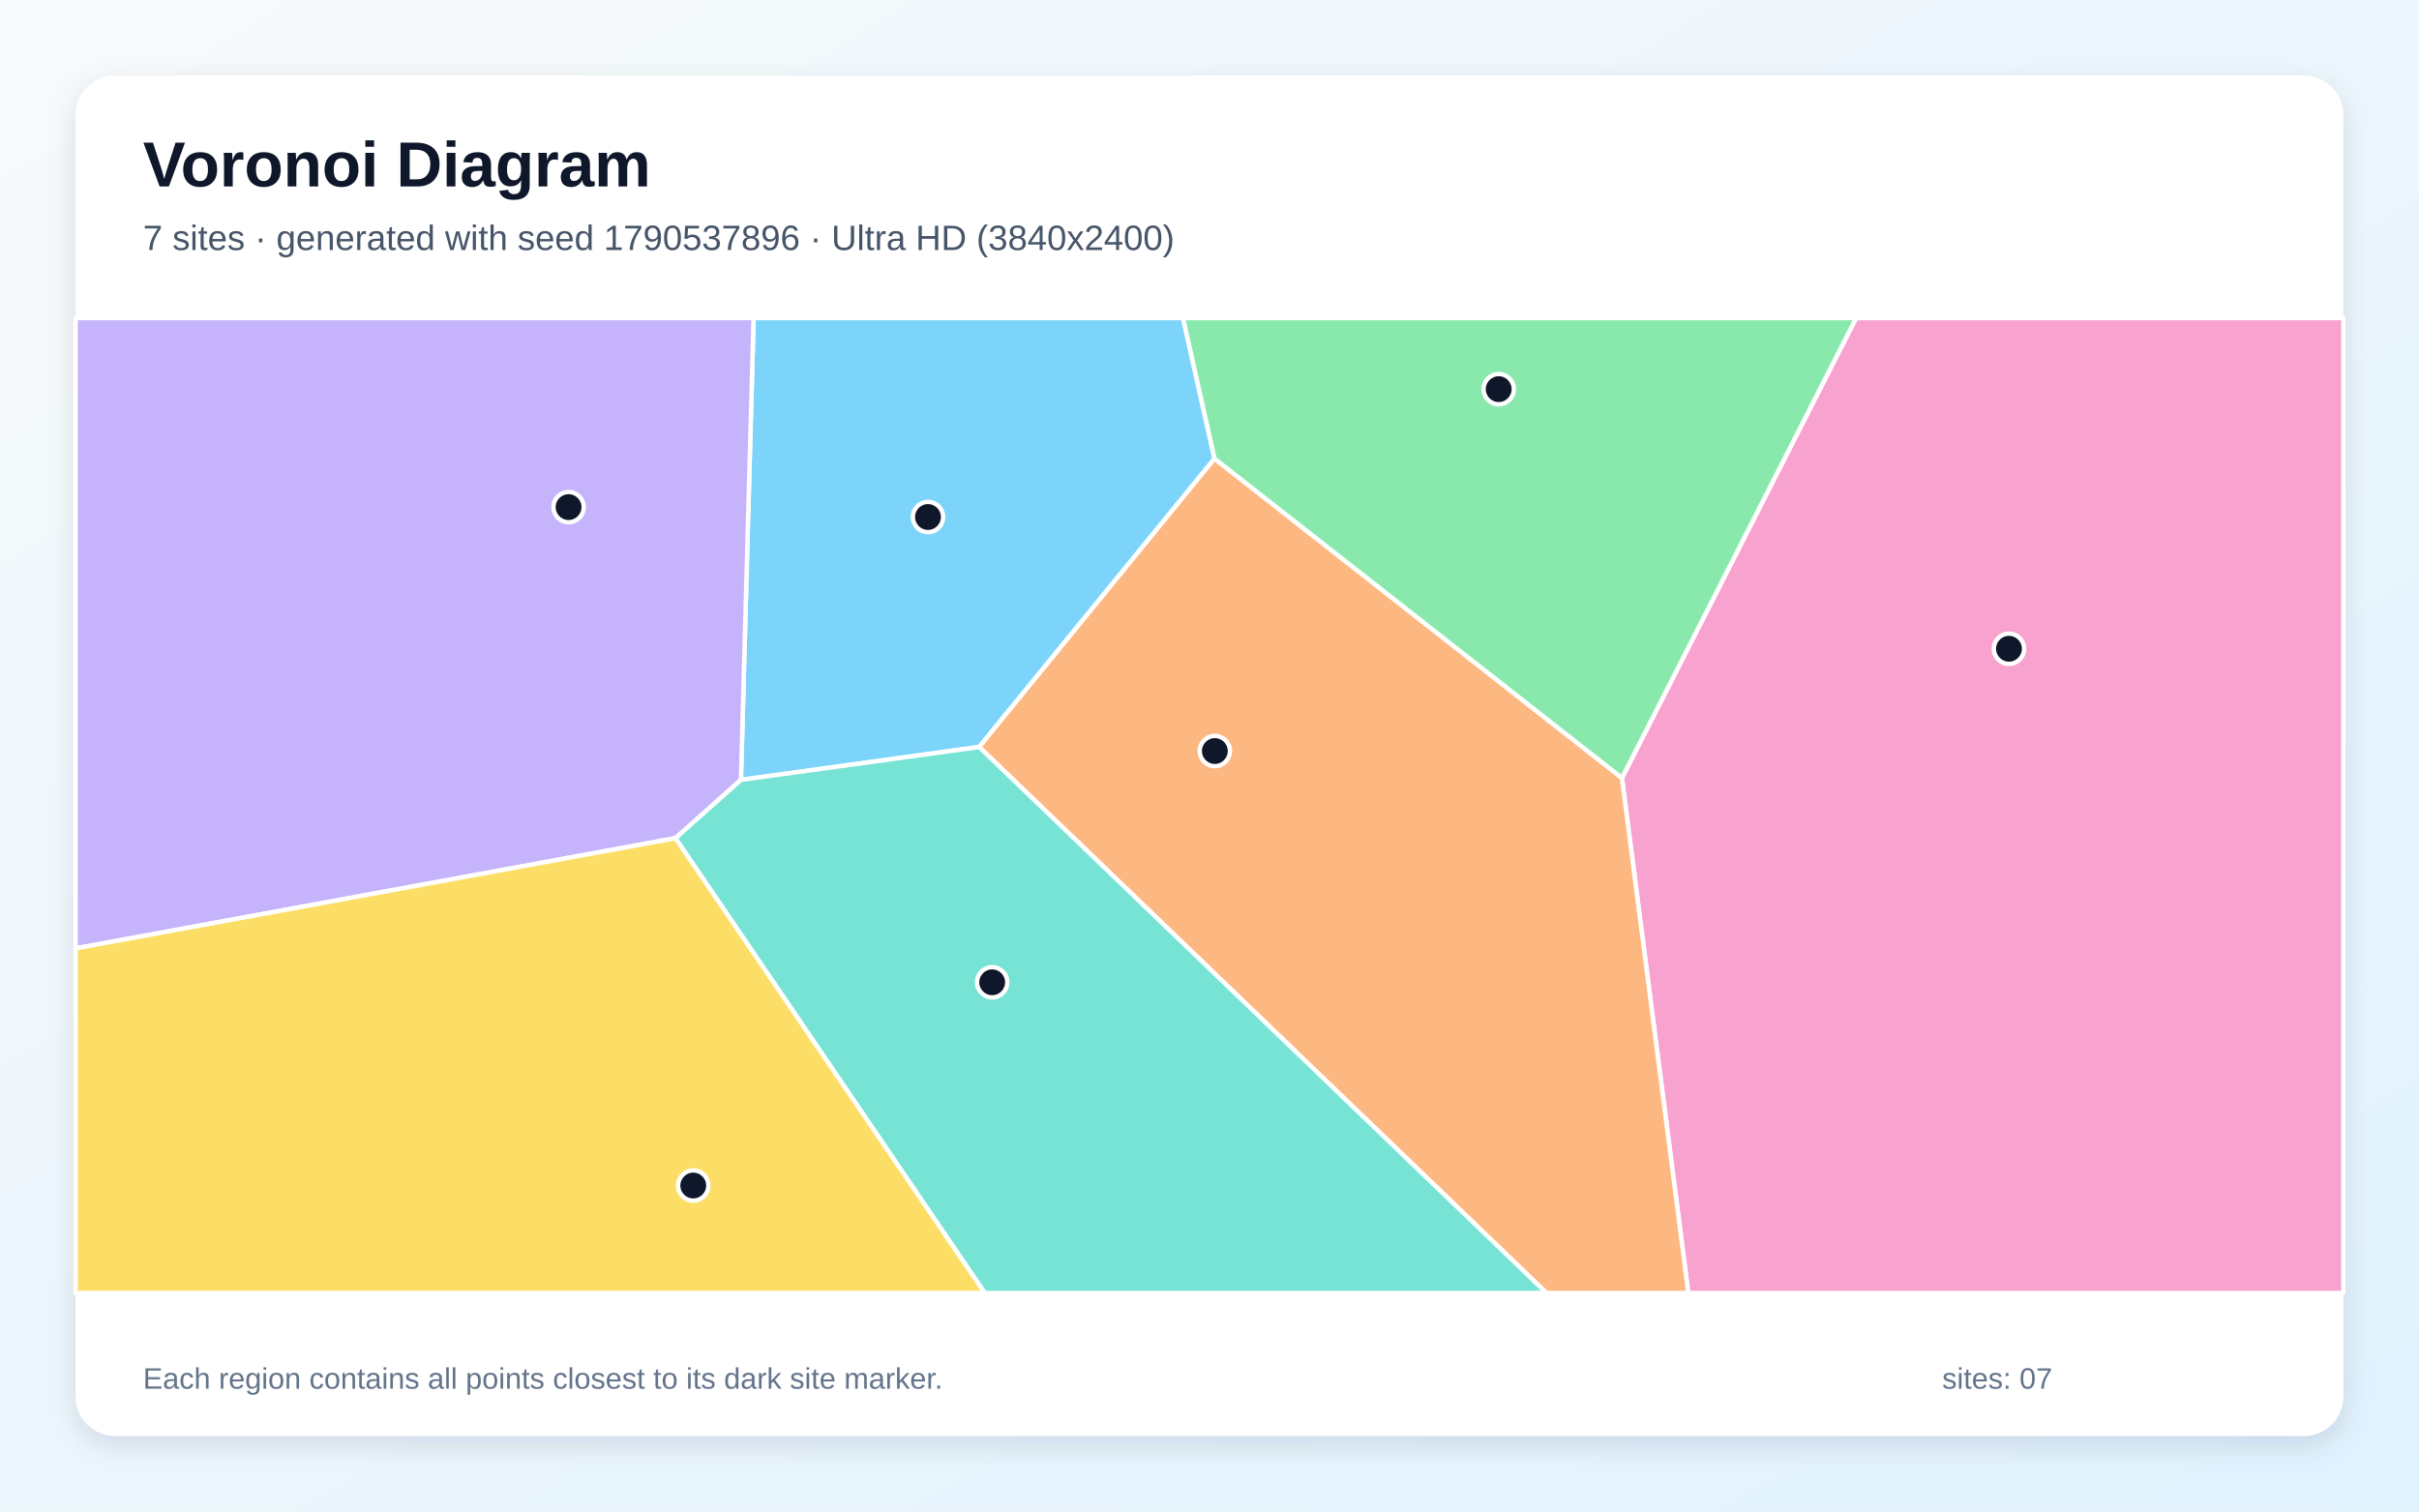
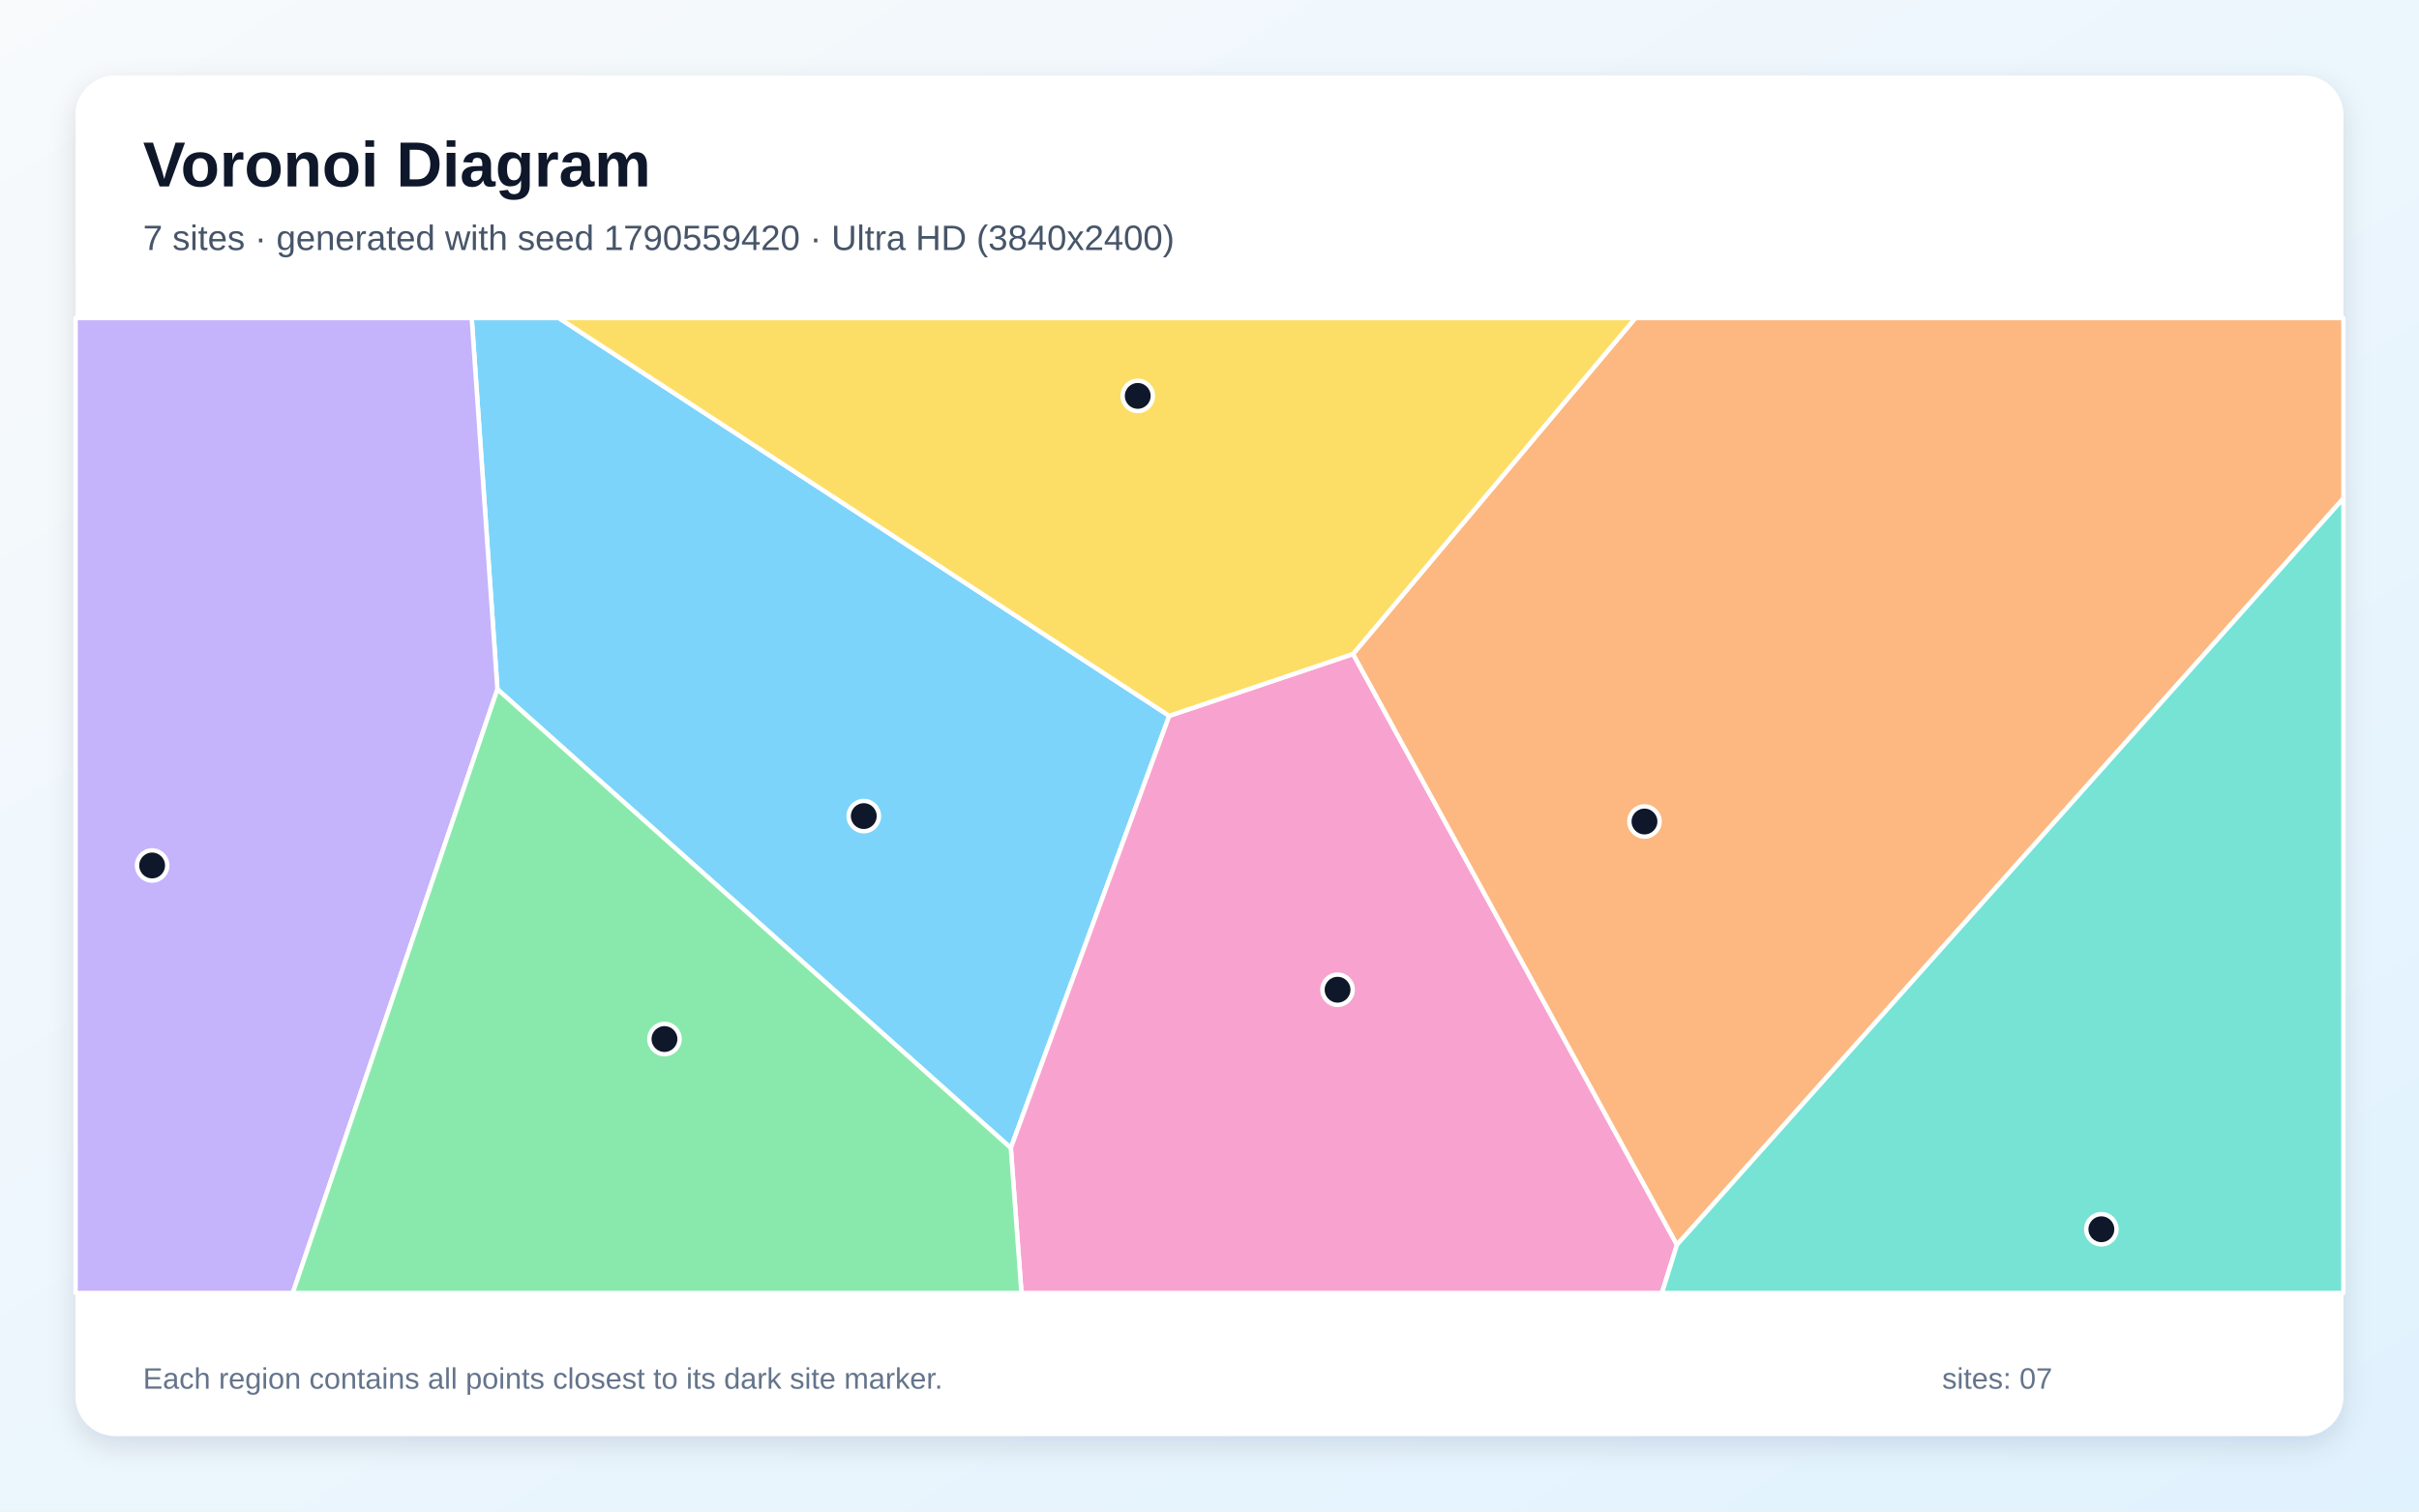
<svg xmlns="http://www.w3.org/2000/svg" width="3840" height="2400" viewBox="0 0 3840 2400" role="img" aria-labelledby="title description">
  <defs>
    <linearGradient id="background" x1="0" y1="0" x2="1" y2="1">
      <stop stop-color="#F8FAFC" />
      <stop offset="1" stop-color="#E0F2FE" />
    </linearGradient>
    <filter id="shadow" x="-5%" y="-5%" width="110%" height="110%">
      <feDropShadow dx="0" dy="15" stdDeviation="22" flood-color="#0F172A" flood-opacity=".12" />
    </filter>
  </defs>
  <rect width="3840" height="2400" fill="url(#background)" />
  <rect x="120" y="120" width="3600" height="2160" rx="63" fill="#FFFFFF" filter="url(#shadow)" />
  <g font-family="Arial, sans-serif">
    <text x="227" y="296" font-size="101" font-weight="700" fill="#0F172A">Voronoi Diagram</text>
-     <text x="227" y="397" font-size="56" fill="#475569">7 sites · generated with seed 1790537896 · Ultra HD (3840x2400)</text>
+     <text x="227" y="397" font-size="56" fill="#475569">7 sites · generated with seed 1790559420 · Ultra HD (3840x2400)</text>
  </g>
  <g stroke="#FFFFFF" stroke-width="7" stroke-linejoin="round">
-     <polygon points="1928.0,728.2 1554.4,1186.1 1176.2,1238.3 1196.3,505.0 1878.0,505.0" fill="#38BDF8" fill-opacity="0.65" />
-     <polygon points="1072.4,1330.8 120.0,1505.8 120.0,505.0 1196.3,505.0 1176.2,1238.3" fill="#A78BFA" fill-opacity="0.65" />
-     <polygon points="2574.7,1235.3 2946.4,505.0 3720.0,505.0 3720.0,2053.0 2680.1,2053.0" fill="#F472B6" fill-opacity="0.65" />
-     <polygon points="1554.4,1186.1 1928.0,728.2 2574.7,1235.3 2680.1,2053.0 2454.9,2053.0" fill="#FB923C" fill-opacity="0.65" />
-     <polygon points="120.0,1505.8 1072.4,1330.8 1563.5,2053.0 120.0,2053.0" fill="#FACC15" fill-opacity="0.65" />
-     <polygon points="2574.7,1235.3 1928.0,728.2 1878.0,505.0 2946.4,505.0" fill="#4ADE80" fill-opacity="0.65" />
-     <polygon points="1072.4,1330.8 1176.2,1238.3 1554.4,1186.1 2454.9,2053.0 1563.5,2053.0" fill="#2DD4BF" fill-opacity="0.65" />
+     <polygon points="789.6,1094.4 748.8,505.0 887.2,505.0 1856.1,1136.6 1604.6,1822.8" fill="#38BDF8" fill-opacity="0.65" />
+     <polygon points="120.0,505.0 748.8,505.0 789.6,1094.4 464.8,2053.0 120.0,2053.0" fill="#A78BFA" fill-opacity="0.65" />
+     <polygon points="1604.6,1822.8 1856.1,1136.6 2147.9,1038.4 2662.1,1976.5 2638.2,2053.0 1621.5,2053.0" fill="#F472B6" fill-opacity="0.65" />
+     <polygon points="2662.1,1976.5 2147.9,1038.4 2596.0,505.0 3720.0,505.0 3720.0,791.4" fill="#FB923C" fill-opacity="0.65" />
+     <polygon points="2147.9,1038.4 1856.1,1136.6 887.2,505.0 2596.0,505.0" fill="#FACC15" fill-opacity="0.65" />
+     <polygon points="789.6,1094.4 1604.6,1822.8 1621.5,2053.0 464.8,2053.0" fill="#4ADE80" fill-opacity="0.65" />
+     <polygon points="2662.1,1976.5 3720.0,791.4 3720.0,2053.0 2638.2,2053.0" fill="#2DD4BF" fill-opacity="0.65" />
  </g>
  <g>
-     <circle cx="1473.1" cy="820.9" r="24" fill="#0F172A" stroke="#FFFFFF" stroke-width="7" />
-     <circle cx="902.6" cy="805.2" r="24" fill="#0F172A" stroke="#FFFFFF" stroke-width="7" />
-     <circle cx="3189.1" cy="1030.1" r="24" fill="#0F172A" stroke="#FFFFFF" stroke-width="7" />
-     <circle cx="1928.5" cy="1192.5" r="24" fill="#0F172A" stroke="#FFFFFF" stroke-width="7" />
-     <circle cx="1100.5" cy="1882.4" r="24" fill="#0F172A" stroke="#FFFFFF" stroke-width="7" />
-     <circle cx="2379.1" cy="617.9" r="24" fill="#0F172A" stroke="#FFFFFF" stroke-width="7" />
-     <circle cx="1575.0" cy="1559.7" r="24" fill="#0F172A" stroke="#FFFFFF" stroke-width="7" />
+     <circle cx="1371.2" cy="1295.8" r="24" fill="#0F172A" stroke="#FFFFFF" stroke-width="7" />
+     <circle cx="241.5" cy="1374.2" r="24" fill="#0F172A" stroke="#FFFFFF" stroke-width="7" />
+     <circle cx="2123.3" cy="1571.5" r="24" fill="#0F172A" stroke="#FFFFFF" stroke-width="7" />
+     <circle cx="2610.5" cy="1304.4" r="24" fill="#0F172A" stroke="#FFFFFF" stroke-width="7" />
+     <circle cx="1806.1" cy="628.6" r="24" fill="#0F172A" stroke="#FFFFFF" stroke-width="7" />
+     <circle cx="1054.8" cy="1649.8" r="24" fill="#0F172A" stroke="#FFFFFF" stroke-width="7" />
+     <circle cx="3335.8" cy="1951.8" r="24" fill="#0F172A" stroke="#FFFFFF" stroke-width="7" />
  </g>
  <g font-family="Arial, sans-serif" font-size="47" fill="#64748B">
    <text x="227" y="2205">Each region contains all points closest to its dark site marker.</text>
    <text x="3083" y="2205">sites: 07</text>
  </g>
</svg>
